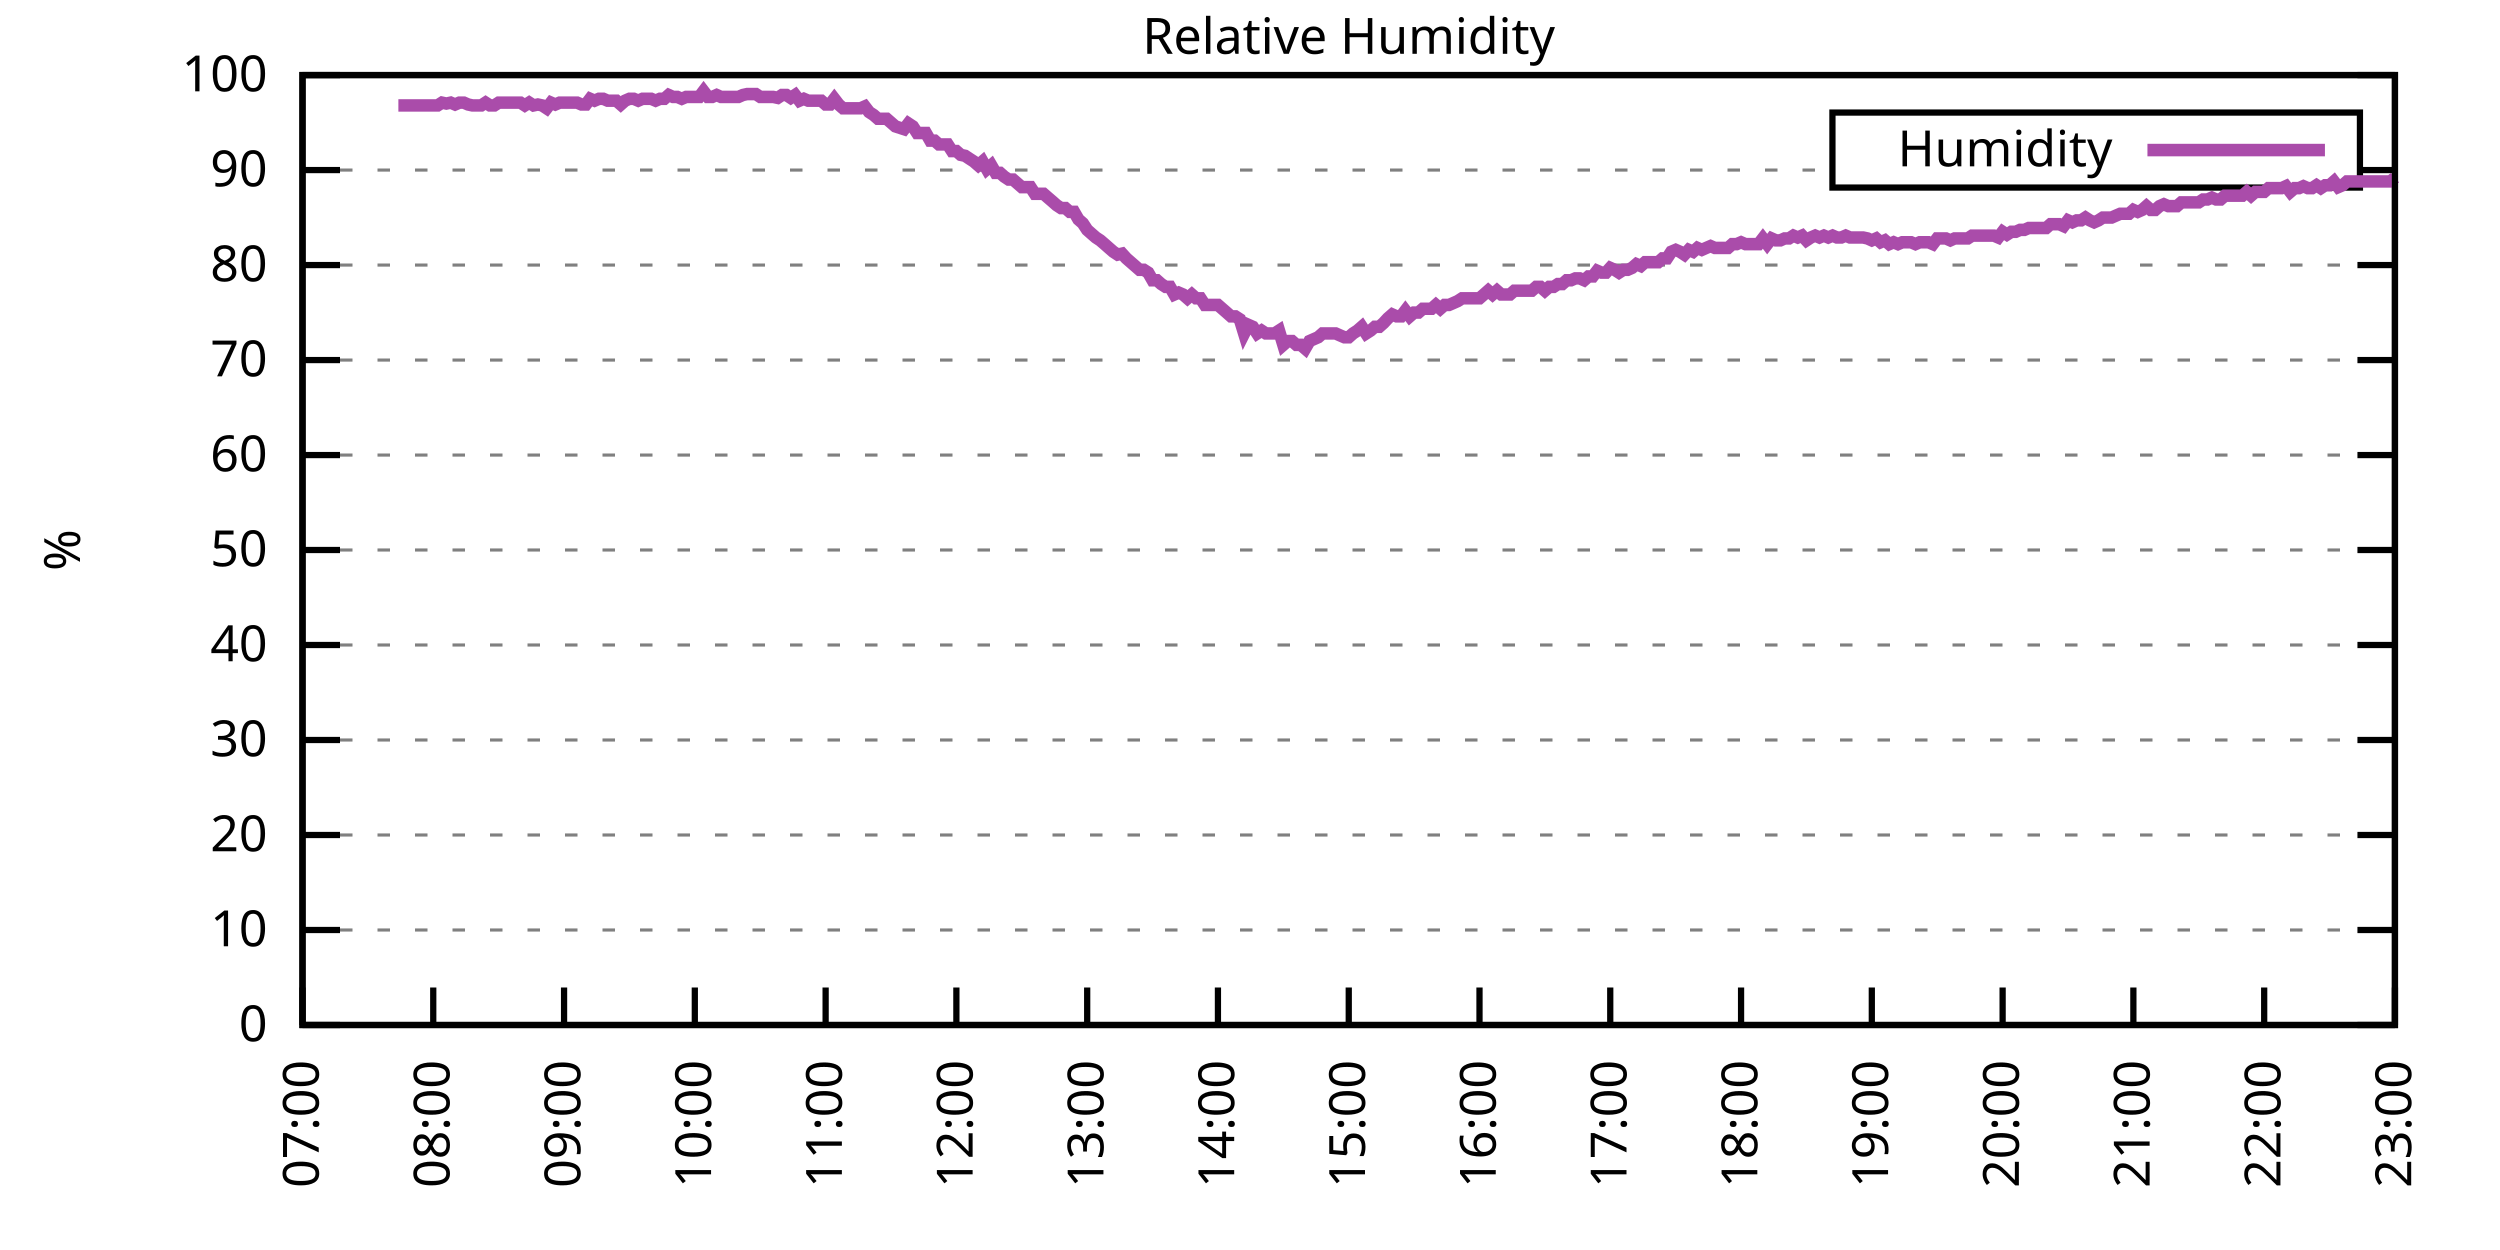
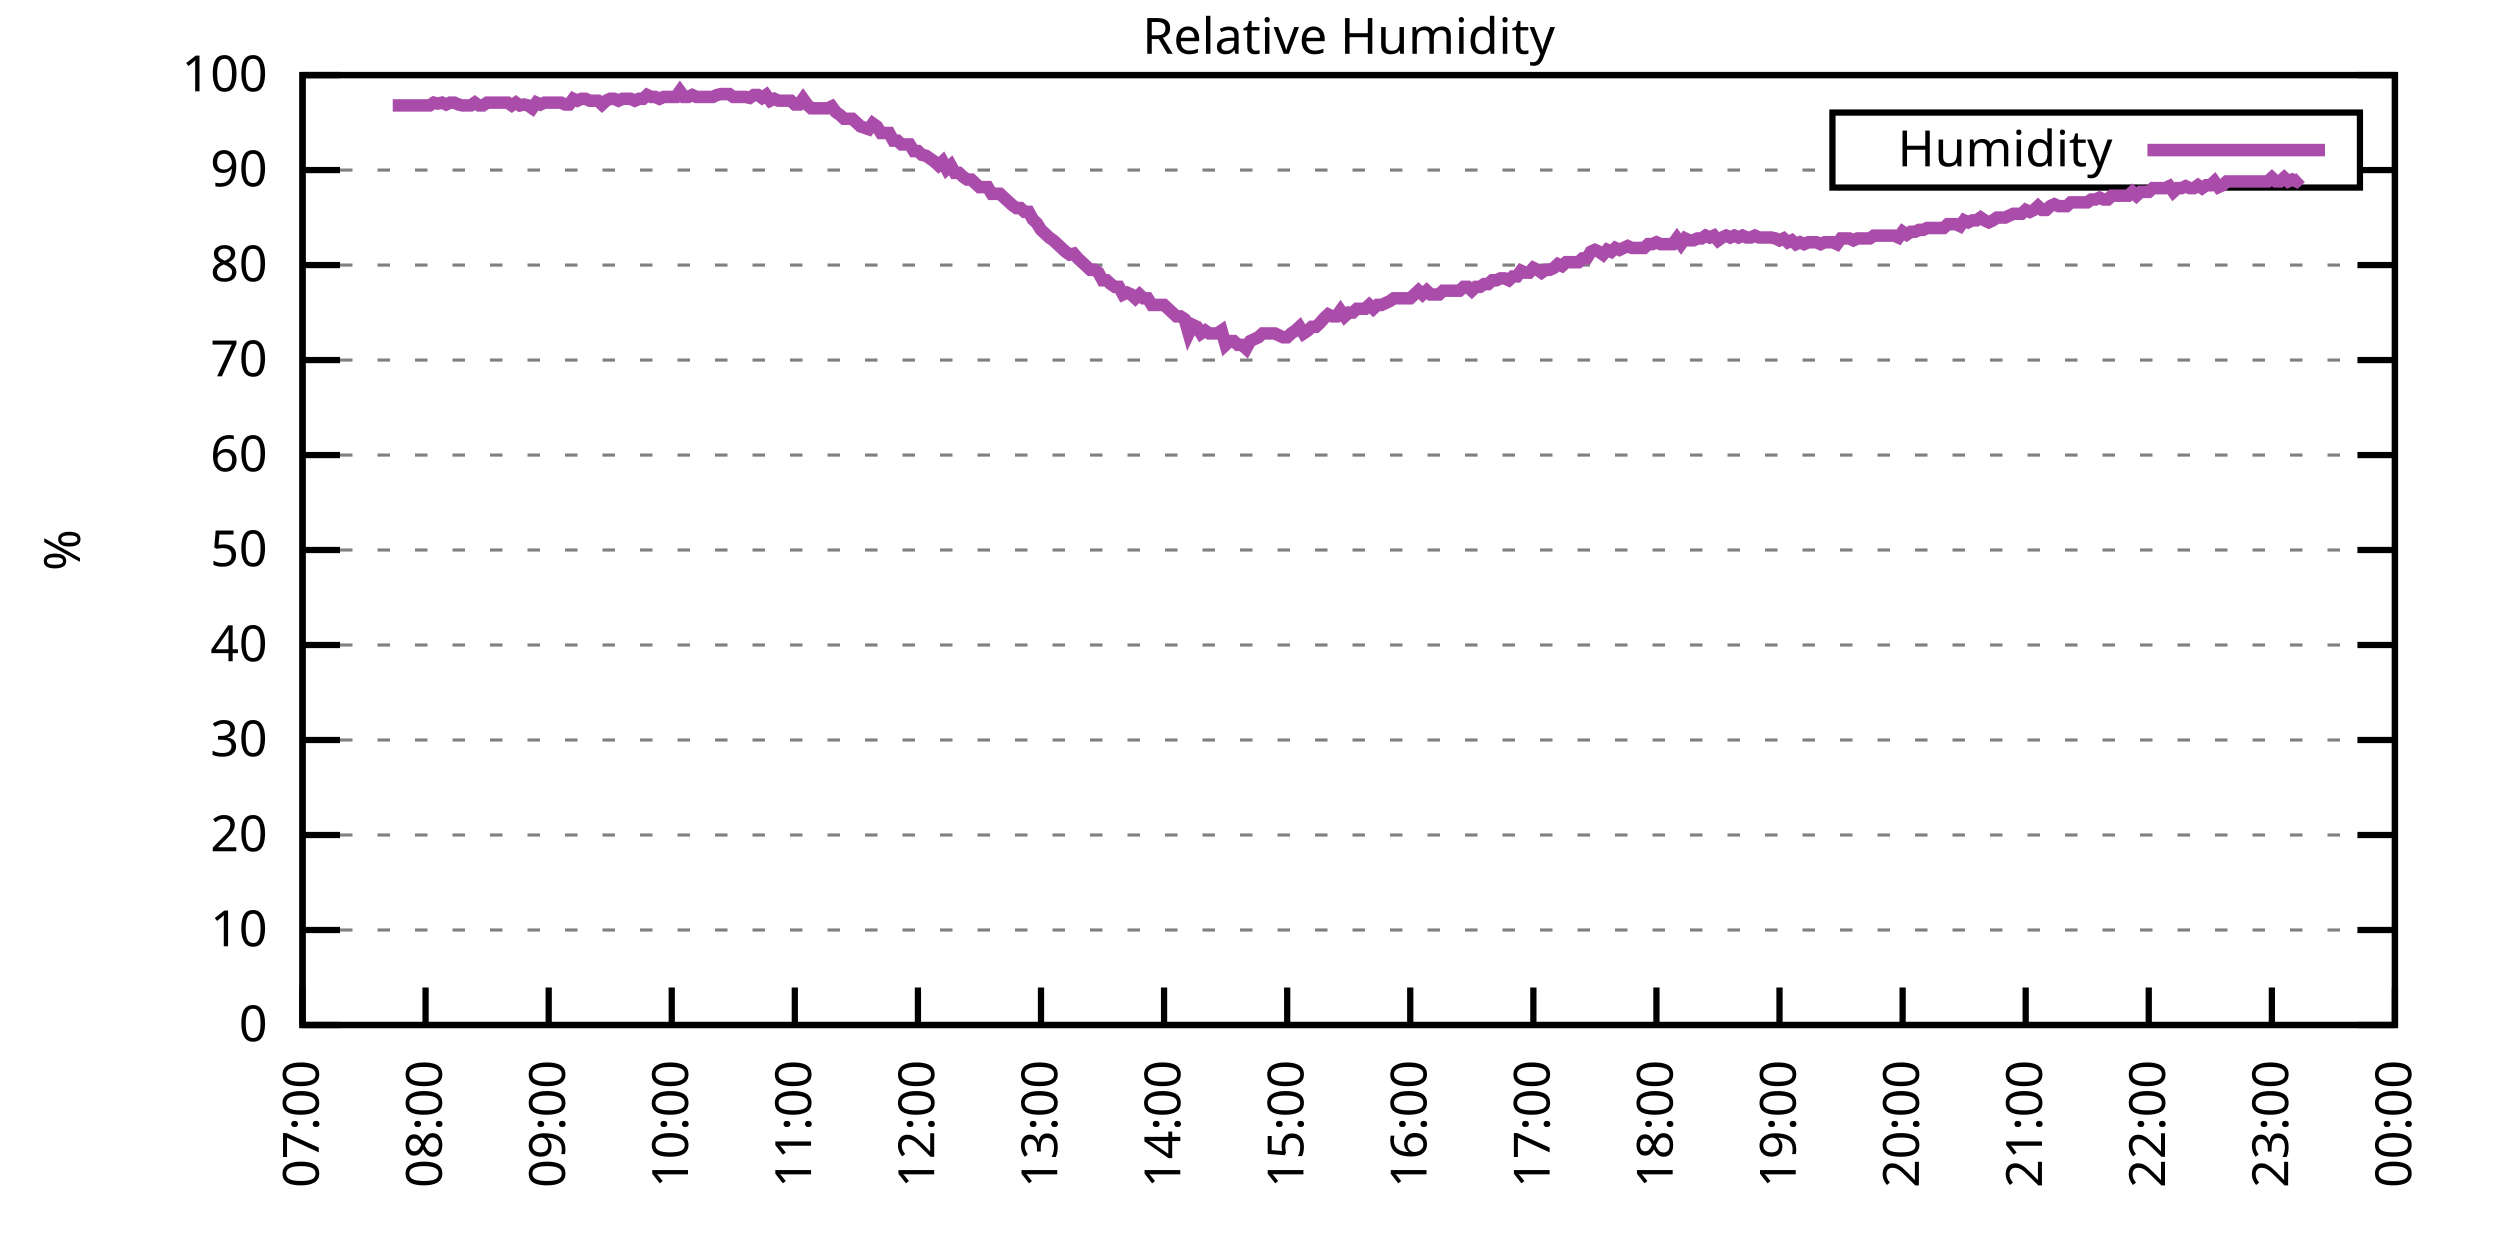
<svg xmlns="http://www.w3.org/2000/svg" xmlns:xlink="http://www.w3.org/1999/xlink" width="400" height="200" viewBox="0 0 400 200">
  <g id="gnuplot_canvas">
    <rect x="0" y="0" width="400" height="200" fill="none" />
    <defs>
      <circle id="gpDot" r="0.5" stroke-width="0.5" stroke="currentColor" />
      <path id="gpPt0" stroke-width="0.333" stroke="currentColor" d="M-1,0 h2 M0,-1 v2" />
      <path id="gpPt1" stroke-width="0.333" stroke="currentColor" d="M-1,-1 L1,1 M1,-1 L-1,1" />
      <path id="gpPt2" stroke-width="0.333" stroke="currentColor" d="M-1,0 L1,0 M0,-1 L0,1 M-1,-1 L1,1 M-1,1 L1,-1" />
      <rect id="gpPt3" stroke-width="0.333" stroke="currentColor" x="-1" y="-1" width="2" height="2" />
      <rect id="gpPt4" stroke-width="0.333" stroke="currentColor" fill="currentColor" x="-1" y="-1" width="2" height="2" />
      <circle id="gpPt5" stroke-width="0.333" stroke="currentColor" cx="0" cy="0" r="1" />
      <use xlink:href="#gpPt5" id="gpPt6" fill="currentColor" stroke="none" />
      <path id="gpPt7" stroke-width="0.333" stroke="currentColor" d="M0,-1.33 L-1.33,0.67 L1.33,0.67 z" />
      <use xlink:href="#gpPt7" id="gpPt8" fill="currentColor" stroke="none" />
      <use xlink:href="#gpPt7" id="gpPt9" stroke="currentColor" transform="rotate(180)" />
      <use xlink:href="#gpPt9" id="gpPt10" fill="currentColor" stroke="none" />
      <use xlink:href="#gpPt3" id="gpPt11" stroke="currentColor" transform="rotate(45)" />
      <use xlink:href="#gpPt11" id="gpPt12" fill="currentColor" stroke="none" />
      <path id="gpPt13" stroke-width="0.333" stroke="currentColor" d="M0,1.330 L1.265,0.411 L0.782,-1.067 L-0.782,-1.076 L-1.265,0.411 z" />
      <use xlink:href="#gpPt13" id="gpPt14" fill="currentColor" stroke="none" />
      <filter id="textbox" filterUnits="objectBoundingBox" x="0" y="0" height="1" width="1">
        <feFlood flood-color="white" flood-opacity="1" result="bgnd" />
        <feComposite in="SourceGraphic" in2="bgnd" operator="atop" />
      </filter>
      <filter id="greybox" filterUnits="objectBoundingBox" x="0" y="0" height="1" width="1">
        <feFlood flood-color="lightgrey" flood-opacity="1" result="grey" />
        <feComposite in="SourceGraphic" in2="grey" operator="atop" />
      </filter>
    </defs>
    <g fill="none" color="white" stroke="currentColor" stroke-width="1.00" stroke-linecap="butt" stroke-linejoin="miter">
</g>
    <g fill="none" color="black" stroke="currentColor" stroke-width="1.00" stroke-linecap="butt" stroke-linejoin="miter">
      <g stroke="none" shape-rendering="crispEdges">
        <polygon fill="rgb(255, 255, 255)" points="48.40,164.00 383.18,164.00 383.18,12.02 48.40,12.02 " />
      </g>
    </g>
    <g fill="none" color="black" stroke="currentColor" stroke-width="1.00" stroke-linecap="butt" stroke-linejoin="miter">
</g>
    <g fill="none" color="black" stroke="black" stroke-width="0.50" stroke-linecap="butt" stroke-linejoin="miter">
</g>
    <g fill="none" color="gray" stroke="currentColor" stroke-width="0.50" stroke-linecap="butt" stroke-linejoin="miter">
      <path stroke="gray" stroke-dasharray="2,4" class="gridline" d="M48.40,164.00 L383.19,164.00  " />
    </g>
    <g fill="none" color="gray" stroke="gray" stroke-width="1.00" stroke-linecap="butt" stroke-linejoin="miter">
</g>
    <g fill="none" color="black" stroke="currentColor" stroke-width="1.00" stroke-linecap="butt" stroke-linejoin="miter">
      <path stroke="black" d="M48.40,164.00 L54.40,164.00 M383.19,164.00 L377.19,164.00  " />
      <g transform="translate(42.80,166.60)" stroke="none" fill="black" font-family="Sans" font-size="8.00" text-anchor="end">
        <text>
          <tspan font-family="Sans"> 0</tspan>
        </text>
      </g>
    </g>
    <g fill="none" color="black" stroke="currentColor" stroke-width="1.00" stroke-linecap="butt" stroke-linejoin="miter">
</g>
    <g fill="none" color="black" stroke="black" stroke-width="0.50" stroke-linecap="butt" stroke-linejoin="miter">
</g>
    <g fill="none" color="gray" stroke="currentColor" stroke-width="0.50" stroke-linecap="butt" stroke-linejoin="miter">
      <path stroke="gray" stroke-dasharray="2,4" class="gridline" d="M48.40,148.80 L383.19,148.80  " />
    </g>
    <g fill="none" color="gray" stroke="gray" stroke-width="1.00" stroke-linecap="butt" stroke-linejoin="miter">
</g>
    <g fill="none" color="black" stroke="currentColor" stroke-width="1.00" stroke-linecap="butt" stroke-linejoin="miter">
      <path stroke="black" d="M48.40,148.80 L54.40,148.80 M383.19,148.80 L377.19,148.80  " />
      <g transform="translate(42.80,151.40)" stroke="none" fill="black" font-family="Sans" font-size="8.00" text-anchor="end">
        <text>
          <tspan font-family="Sans"> 10</tspan>
        </text>
      </g>
    </g>
    <g fill="none" color="black" stroke="currentColor" stroke-width="1.00" stroke-linecap="butt" stroke-linejoin="miter">
</g>
    <g fill="none" color="black" stroke="black" stroke-width="0.50" stroke-linecap="butt" stroke-linejoin="miter">
</g>
    <g fill="none" color="gray" stroke="currentColor" stroke-width="0.50" stroke-linecap="butt" stroke-linejoin="miter">
      <path stroke="gray" stroke-dasharray="2,4" class="gridline" d="M48.40,133.60 L383.19,133.60  " />
    </g>
    <g fill="none" color="gray" stroke="gray" stroke-width="1.00" stroke-linecap="butt" stroke-linejoin="miter">
</g>
    <g fill="none" color="black" stroke="currentColor" stroke-width="1.00" stroke-linecap="butt" stroke-linejoin="miter">
      <path stroke="black" d="M48.40,133.60 L54.40,133.60 M383.19,133.60 L377.19,133.60  " />
      <g transform="translate(42.80,136.20)" stroke="none" fill="black" font-family="Sans" font-size="8.00" text-anchor="end">
        <text>
          <tspan font-family="Sans"> 20</tspan>
        </text>
      </g>
    </g>
    <g fill="none" color="black" stroke="currentColor" stroke-width="1.00" stroke-linecap="butt" stroke-linejoin="miter">
</g>
    <g fill="none" color="black" stroke="black" stroke-width="0.50" stroke-linecap="butt" stroke-linejoin="miter">
</g>
    <g fill="none" color="gray" stroke="currentColor" stroke-width="0.50" stroke-linecap="butt" stroke-linejoin="miter">
      <path stroke="gray" stroke-dasharray="2,4" class="gridline" d="M48.40,118.40 L383.19,118.40  " />
    </g>
    <g fill="none" color="gray" stroke="gray" stroke-width="1.00" stroke-linecap="butt" stroke-linejoin="miter">
</g>
    <g fill="none" color="black" stroke="currentColor" stroke-width="1.00" stroke-linecap="butt" stroke-linejoin="miter">
      <path stroke="black" d="M48.40,118.40 L54.40,118.40 M383.19,118.40 L377.19,118.40  " />
      <g transform="translate(42.80,121.00)" stroke="none" fill="black" font-family="Sans" font-size="8.00" text-anchor="end">
        <text>
          <tspan font-family="Sans"> 30</tspan>
        </text>
      </g>
    </g>
    <g fill="none" color="black" stroke="currentColor" stroke-width="1.00" stroke-linecap="butt" stroke-linejoin="miter">
</g>
    <g fill="none" color="black" stroke="black" stroke-width="0.50" stroke-linecap="butt" stroke-linejoin="miter">
</g>
    <g fill="none" color="gray" stroke="currentColor" stroke-width="0.50" stroke-linecap="butt" stroke-linejoin="miter">
      <path stroke="gray" stroke-dasharray="2,4" class="gridline" d="M48.40,103.20 L383.19,103.20  " />
    </g>
    <g fill="none" color="gray" stroke="gray" stroke-width="1.00" stroke-linecap="butt" stroke-linejoin="miter">
</g>
    <g fill="none" color="black" stroke="currentColor" stroke-width="1.00" stroke-linecap="butt" stroke-linejoin="miter">
      <path stroke="black" d="M48.40,103.20 L54.40,103.20 M383.19,103.20 L377.19,103.20  " />
      <g transform="translate(42.80,105.80)" stroke="none" fill="black" font-family="Sans" font-size="8.00" text-anchor="end">
        <text>
          <tspan font-family="Sans"> 40</tspan>
        </text>
      </g>
    </g>
    <g fill="none" color="black" stroke="currentColor" stroke-width="1.00" stroke-linecap="butt" stroke-linejoin="miter">
</g>
    <g fill="none" color="black" stroke="black" stroke-width="0.50" stroke-linecap="butt" stroke-linejoin="miter">
</g>
    <g fill="none" color="gray" stroke="currentColor" stroke-width="0.50" stroke-linecap="butt" stroke-linejoin="miter">
      <path stroke="gray" stroke-dasharray="2,4" class="gridline" d="M48.40,88.00 L383.19,88.00  " />
    </g>
    <g fill="none" color="gray" stroke="gray" stroke-width="1.00" stroke-linecap="butt" stroke-linejoin="miter">
</g>
    <g fill="none" color="black" stroke="currentColor" stroke-width="1.00" stroke-linecap="butt" stroke-linejoin="miter">
      <path stroke="black" d="M48.40,88.00 L54.40,88.00 M383.19,88.00 L377.19,88.00  " />
      <g transform="translate(42.80,90.60)" stroke="none" fill="black" font-family="Sans" font-size="8.00" text-anchor="end">
        <text>
          <tspan font-family="Sans"> 50</tspan>
        </text>
      </g>
    </g>
    <g fill="none" color="black" stroke="currentColor" stroke-width="1.00" stroke-linecap="butt" stroke-linejoin="miter">
</g>
    <g fill="none" color="black" stroke="black" stroke-width="0.50" stroke-linecap="butt" stroke-linejoin="miter">
</g>
    <g fill="none" color="gray" stroke="currentColor" stroke-width="0.50" stroke-linecap="butt" stroke-linejoin="miter">
      <path stroke="gray" stroke-dasharray="2,4" class="gridline" d="M48.40,72.81 L383.19,72.81  " />
    </g>
    <g fill="none" color="gray" stroke="gray" stroke-width="1.00" stroke-linecap="butt" stroke-linejoin="miter">
</g>
    <g fill="none" color="black" stroke="currentColor" stroke-width="1.00" stroke-linecap="butt" stroke-linejoin="miter">
      <path stroke="black" d="M48.40,72.81 L54.40,72.81 M383.19,72.81 L377.19,72.81  " />
      <g transform="translate(42.80,75.41)" stroke="none" fill="black" font-family="Sans" font-size="8.00" text-anchor="end">
        <text>
          <tspan font-family="Sans"> 60</tspan>
        </text>
      </g>
    </g>
    <g fill="none" color="black" stroke="currentColor" stroke-width="1.00" stroke-linecap="butt" stroke-linejoin="miter">
</g>
    <g fill="none" color="black" stroke="black" stroke-width="0.50" stroke-linecap="butt" stroke-linejoin="miter">
</g>
    <g fill="none" color="gray" stroke="currentColor" stroke-width="0.50" stroke-linecap="butt" stroke-linejoin="miter">
      <path stroke="gray" stroke-dasharray="2,4" class="gridline" d="M48.40,57.61 L383.19,57.61  " />
    </g>
    <g fill="none" color="gray" stroke="gray" stroke-width="1.00" stroke-linecap="butt" stroke-linejoin="miter">
</g>
    <g fill="none" color="black" stroke="currentColor" stroke-width="1.00" stroke-linecap="butt" stroke-linejoin="miter">
      <path stroke="black" d="M48.40,57.61 L54.40,57.61 M383.19,57.61 L377.19,57.61  " />
      <g transform="translate(42.80,60.21)" stroke="none" fill="black" font-family="Sans" font-size="8.00" text-anchor="end">
        <text>
          <tspan font-family="Sans"> 70</tspan>
        </text>
      </g>
    </g>
    <g fill="none" color="black" stroke="currentColor" stroke-width="1.00" stroke-linecap="butt" stroke-linejoin="miter">
</g>
    <g fill="none" color="black" stroke="black" stroke-width="0.50" stroke-linecap="butt" stroke-linejoin="miter">
</g>
    <g fill="none" color="gray" stroke="currentColor" stroke-width="0.50" stroke-linecap="butt" stroke-linejoin="miter">
      <path stroke="gray" stroke-dasharray="2,4" class="gridline" d="M48.40,42.41 L383.19,42.41  " />
    </g>
    <g fill="none" color="gray" stroke="gray" stroke-width="1.00" stroke-linecap="butt" stroke-linejoin="miter">
</g>
    <g fill="none" color="black" stroke="currentColor" stroke-width="1.00" stroke-linecap="butt" stroke-linejoin="miter">
      <path stroke="black" d="M48.40,42.41 L54.40,42.41 M383.19,42.41 L377.19,42.41  " />
      <g transform="translate(42.80,45.01)" stroke="none" fill="black" font-family="Sans" font-size="8.00" text-anchor="end">
        <text>
          <tspan font-family="Sans"> 80</tspan>
        </text>
      </g>
    </g>
    <g fill="none" color="black" stroke="currentColor" stroke-width="1.00" stroke-linecap="butt" stroke-linejoin="miter">
</g>
    <g fill="none" color="black" stroke="black" stroke-width="0.50" stroke-linecap="butt" stroke-linejoin="miter">
</g>
    <g fill="none" color="gray" stroke="currentColor" stroke-width="0.50" stroke-linecap="butt" stroke-linejoin="miter">
      <path stroke="gray" stroke-dasharray="2,4" class="gridline" d="M48.40,27.21 L293.19,27.21 M377.59,27.21 L383.19,27.21  " />
    </g>
    <g fill="none" color="gray" stroke="gray" stroke-width="1.00" stroke-linecap="butt" stroke-linejoin="miter">
</g>
    <g fill="none" color="black" stroke="currentColor" stroke-width="1.00" stroke-linecap="butt" stroke-linejoin="miter">
      <path stroke="black" d="M48.40,27.21 L54.40,27.21 M383.19,27.21 L377.19,27.21  " />
      <g transform="translate(42.80,29.81)" stroke="none" fill="black" font-family="Sans" font-size="8.00" text-anchor="end">
        <text>
          <tspan font-family="Sans"> 90</tspan>
        </text>
      </g>
    </g>
    <g fill="none" color="black" stroke="currentColor" stroke-width="1.00" stroke-linecap="butt" stroke-linejoin="miter">
</g>
    <g fill="none" color="black" stroke="black" stroke-width="0.50" stroke-linecap="butt" stroke-linejoin="miter">
</g>
    <g fill="none" color="gray" stroke="currentColor" stroke-width="0.50" stroke-linecap="butt" stroke-linejoin="miter">
      <path stroke="gray" stroke-dasharray="2,4" class="gridline" d="M48.40,12.01 L383.19,12.01  " />
    </g>
    <g fill="none" color="gray" stroke="gray" stroke-width="1.00" stroke-linecap="butt" stroke-linejoin="miter">
</g>
    <g fill="none" color="black" stroke="currentColor" stroke-width="1.00" stroke-linecap="butt" stroke-linejoin="miter">
      <path stroke="black" d="M48.40,12.01 L54.40,12.01 M383.19,12.01 L377.19,12.01  " />
      <g transform="translate(42.80,14.61)" stroke="none" fill="black" font-family="Sans" font-size="8.00" text-anchor="end">
        <text>
          <tspan font-family="Sans"> 100</tspan>
        </text>
      </g>
    </g>
    <g fill="none" color="black" stroke="currentColor" stroke-width="1.00" stroke-linecap="butt" stroke-linejoin="miter">
      <path stroke="black" d="M48.40,164.00 L48.40,158.00  " />
      <g transform="translate(51.00,169.60) rotate(270.00)" stroke="none" fill="black" font-family="Sans" font-size="8.00" text-anchor="end">
        <text>
          <tspan font-family="Sans">07:00</tspan>
        </text>
      </g>
    </g>
    <g fill="none" color="black" stroke="currentColor" stroke-width="1.00" stroke-linecap="butt" stroke-linejoin="miter">
-       <path stroke="black" d="M69.32,164.00 L69.32,158.00  " />
-       <g transform="translate(71.92,169.60) rotate(270.00)" stroke="none" fill="black" font-family="Sans" font-size="8.00" text-anchor="end">
+       <path stroke="black" d="M68.09,164.00 L68.09,158.00  " />
+       <g transform="translate(70.69,169.60) rotate(270.00)" stroke="none" fill="black" font-family="Sans" font-size="8.00" text-anchor="end">
        <text>
          <tspan font-family="Sans">08:00</tspan>
        </text>
      </g>
    </g>
    <g fill="none" color="black" stroke="currentColor" stroke-width="1.00" stroke-linecap="butt" stroke-linejoin="miter">
-       <path stroke="black" d="M90.25,164.00 L90.25,158.00  " />
-       <g transform="translate(92.85,169.60) rotate(270.00)" stroke="none" fill="black" font-family="Sans" font-size="8.00" text-anchor="end">
+       <path stroke="black" d="M87.79,164.00 L87.79,158.00  " />
+       <g transform="translate(90.39,169.60) rotate(270.00)" stroke="none" fill="black" font-family="Sans" font-size="8.00" text-anchor="end">
        <text>
          <tspan font-family="Sans">09:00</tspan>
        </text>
      </g>
    </g>
    <g fill="none" color="black" stroke="currentColor" stroke-width="1.00" stroke-linecap="butt" stroke-linejoin="miter">
-       <path stroke="black" d="M111.17,164.00 L111.17,158.00  " />
-       <g transform="translate(113.77,169.60) rotate(270.00)" stroke="none" fill="black" font-family="Sans" font-size="8.00" text-anchor="end">
+       <path stroke="black" d="M107.48,164.00 L107.48,158.00  " />
+       <g transform="translate(110.08,169.60) rotate(270.00)" stroke="none" fill="black" font-family="Sans" font-size="8.00" text-anchor="end">
        <text>
          <tspan font-family="Sans">10:00</tspan>
        </text>
      </g>
    </g>
    <g fill="none" color="black" stroke="currentColor" stroke-width="1.00" stroke-linecap="butt" stroke-linejoin="miter">
-       <path stroke="black" d="M132.10,164.00 L132.10,158.00  " />
-       <g transform="translate(134.70,169.60) rotate(270.00)" stroke="none" fill="black" font-family="Sans" font-size="8.00" text-anchor="end">
+       <path stroke="black" d="M127.17,164.00 L127.17,158.00  " />
+       <g transform="translate(129.77,169.60) rotate(270.00)" stroke="none" fill="black" font-family="Sans" font-size="8.00" text-anchor="end">
        <text>
          <tspan font-family="Sans">11:00</tspan>
        </text>
      </g>
    </g>
    <g fill="none" color="black" stroke="currentColor" stroke-width="1.00" stroke-linecap="butt" stroke-linejoin="miter">
-       <path stroke="black" d="M153.02,164.00 L153.02,158.00  " />
-       <g transform="translate(155.62,169.60) rotate(270.00)" stroke="none" fill="black" font-family="Sans" font-size="8.00" text-anchor="end">
+       <path stroke="black" d="M146.87,164.00 L146.87,158.00  " />
+       <g transform="translate(149.47,169.60) rotate(270.00)" stroke="none" fill="black" font-family="Sans" font-size="8.00" text-anchor="end">
        <text>
          <tspan font-family="Sans">12:00</tspan>
        </text>
      </g>
    </g>
    <g fill="none" color="black" stroke="currentColor" stroke-width="1.00" stroke-linecap="butt" stroke-linejoin="miter">
-       <path stroke="black" d="M173.95,164.00 L173.95,158.00  " />
-       <g transform="translate(176.55,169.60) rotate(270.00)" stroke="none" fill="black" font-family="Sans" font-size="8.00" text-anchor="end">
+       <path stroke="black" d="M166.56,164.00 L166.56,158.00  " />
+       <g transform="translate(169.16,169.60) rotate(270.00)" stroke="none" fill="black" font-family="Sans" font-size="8.00" text-anchor="end">
        <text>
          <tspan font-family="Sans">13:00</tspan>
        </text>
      </g>
    </g>
    <g fill="none" color="black" stroke="currentColor" stroke-width="1.00" stroke-linecap="butt" stroke-linejoin="miter">
-       <path stroke="black" d="M194.87,164.00 L194.87,158.00  " />
-       <g transform="translate(197.47,169.60) rotate(270.00)" stroke="none" fill="black" font-family="Sans" font-size="8.00" text-anchor="end">
+       <path stroke="black" d="M186.25,164.00 L186.25,158.00  " />
+       <g transform="translate(188.85,169.60) rotate(270.00)" stroke="none" fill="black" font-family="Sans" font-size="8.00" text-anchor="end">
        <text>
          <tspan font-family="Sans">14:00</tspan>
        </text>
      </g>
    </g>
    <g fill="none" color="black" stroke="currentColor" stroke-width="1.00" stroke-linecap="butt" stroke-linejoin="miter">
-       <path stroke="black" d="M215.80,164.00 L215.80,158.00  " />
-       <g transform="translate(218.40,169.60) rotate(270.00)" stroke="none" fill="black" font-family="Sans" font-size="8.00" text-anchor="end">
+       <path stroke="black" d="M205.95,164.00 L205.95,158.00  " />
+       <g transform="translate(208.55,169.60) rotate(270.00)" stroke="none" fill="black" font-family="Sans" font-size="8.00" text-anchor="end">
        <text>
          <tspan font-family="Sans">15:00</tspan>
        </text>
      </g>
    </g>
    <g fill="none" color="black" stroke="currentColor" stroke-width="1.00" stroke-linecap="butt" stroke-linejoin="miter">
-       <path stroke="black" d="M236.72,164.00 L236.72,158.00  " />
-       <g transform="translate(239.32,169.60) rotate(270.00)" stroke="none" fill="black" font-family="Sans" font-size="8.00" text-anchor="end">
+       <path stroke="black" d="M225.64,164.00 L225.64,158.00  " />
+       <g transform="translate(228.24,169.60) rotate(270.00)" stroke="none" fill="black" font-family="Sans" font-size="8.00" text-anchor="end">
        <text>
          <tspan font-family="Sans">16:00</tspan>
        </text>
      </g>
    </g>
    <g fill="none" color="black" stroke="currentColor" stroke-width="1.00" stroke-linecap="butt" stroke-linejoin="miter">
-       <path stroke="black" d="M257.64,164.00 L257.64,158.00  " />
-       <g transform="translate(260.24,169.60) rotate(270.00)" stroke="none" fill="black" font-family="Sans" font-size="8.00" text-anchor="end">
+       <path stroke="black" d="M245.34,164.00 L245.34,158.00  " />
+       <g transform="translate(247.94,169.60) rotate(270.00)" stroke="none" fill="black" font-family="Sans" font-size="8.00" text-anchor="end">
        <text>
          <tspan font-family="Sans">17:00</tspan>
        </text>
      </g>
    </g>
    <g fill="none" color="black" stroke="currentColor" stroke-width="1.00" stroke-linecap="butt" stroke-linejoin="miter">
-       <path stroke="black" d="M278.57,164.00 L278.57,158.00  " />
-       <g transform="translate(281.17,169.60) rotate(270.00)" stroke="none" fill="black" font-family="Sans" font-size="8.00" text-anchor="end">
+       <path stroke="black" d="M265.03,164.00 L265.03,158.00  " />
+       <g transform="translate(267.63,169.60) rotate(270.00)" stroke="none" fill="black" font-family="Sans" font-size="8.00" text-anchor="end">
        <text>
          <tspan font-family="Sans">18:00</tspan>
        </text>
      </g>
    </g>
    <g fill="none" color="black" stroke="currentColor" stroke-width="1.00" stroke-linecap="butt" stroke-linejoin="miter">
-       <path stroke="black" d="M299.49,164.00 L299.49,158.00  " />
-       <g transform="translate(302.09,169.60) rotate(270.00)" stroke="none" fill="black" font-family="Sans" font-size="8.00" text-anchor="end">
+       <path stroke="black" d="M284.72,164.00 L284.72,158.00  " />
+       <g transform="translate(287.32,169.60) rotate(270.00)" stroke="none" fill="black" font-family="Sans" font-size="8.00" text-anchor="end">
        <text>
          <tspan font-family="Sans">19:00</tspan>
        </text>
      </g>
    </g>
    <g fill="none" color="black" stroke="currentColor" stroke-width="1.00" stroke-linecap="butt" stroke-linejoin="miter">
-       <path stroke="black" d="M320.42,164.00 L320.42,158.00  " />
-       <g transform="translate(323.02,169.60) rotate(270.00)" stroke="none" fill="black" font-family="Sans" font-size="8.00" text-anchor="end">
+       <path stroke="black" d="M304.42,164.00 L304.42,158.00  " />
+       <g transform="translate(307.02,169.60) rotate(270.00)" stroke="none" fill="black" font-family="Sans" font-size="8.00" text-anchor="end">
        <text>
          <tspan font-family="Sans">20:00</tspan>
        </text>
      </g>
    </g>
    <g fill="none" color="black" stroke="currentColor" stroke-width="1.00" stroke-linecap="butt" stroke-linejoin="miter">
-       <path stroke="black" d="M341.34,164.00 L341.34,158.00  " />
-       <g transform="translate(343.94,169.60) rotate(270.00)" stroke="none" fill="black" font-family="Sans" font-size="8.00" text-anchor="end">
+       <path stroke="black" d="M324.11,164.00 L324.11,158.00  " />
+       <g transform="translate(326.71,169.60) rotate(270.00)" stroke="none" fill="black" font-family="Sans" font-size="8.00" text-anchor="end">
        <text>
          <tspan font-family="Sans">21:00</tspan>
        </text>
      </g>
    </g>
    <g fill="none" color="black" stroke="currentColor" stroke-width="1.00" stroke-linecap="butt" stroke-linejoin="miter">
-       <path stroke="black" d="M362.27,164.00 L362.27,158.00  " />
-       <g transform="translate(364.87,169.60) rotate(270.00)" stroke="none" fill="black" font-family="Sans" font-size="8.00" text-anchor="end">
+       <path stroke="black" d="M343.80,164.00 L343.80,158.00  " />
+       <g transform="translate(346.40,169.60) rotate(270.00)" stroke="none" fill="black" font-family="Sans" font-size="8.00" text-anchor="end">
        <text>
          <tspan font-family="Sans">22:00</tspan>
+         </text>
+       </g>
+     </g>
+     <g fill="none" color="black" stroke="currentColor" stroke-width="1.00" stroke-linecap="butt" stroke-linejoin="miter">
+       <path stroke="black" d="M363.50,164.00 L363.50,158.00  " />
+       <g transform="translate(366.10,169.60) rotate(270.00)" stroke="none" fill="black" font-family="Sans" font-size="8.00" text-anchor="end">
+         <text>
+           <tspan font-family="Sans">23:00</tspan>
        </text>
      </g>
    </g>
    <g fill="none" color="black" stroke="currentColor" stroke-width="1.00" stroke-linecap="butt" stroke-linejoin="miter">
      <path stroke="black" d="M383.19,164.00 L383.19,158.00  " />
      <g transform="translate(385.79,169.60) rotate(270.00)" stroke="none" fill="black" font-family="Sans" font-size="8.00" text-anchor="end">
        <text>
-           <tspan font-family="Sans">23:00</tspan>
+           <tspan font-family="Sans">00:00</tspan>
        </text>
      </g>
    </g>
    <g fill="none" color="black" stroke="currentColor" stroke-width="1.00" stroke-linecap="butt" stroke-linejoin="miter">
</g>
    <g fill="none" color="black" stroke="currentColor" stroke-width="1.00" stroke-linecap="butt" stroke-linejoin="miter">
      <path stroke="black" d="M48.40,12.01 L48.40,164.00 L383.19,164.00 L383.19,12.01 L48.40,12.01 Z  " />
    </g>
    <g fill="none" color="black" stroke="currentColor" stroke-width="1.00" stroke-linecap="butt" stroke-linejoin="miter">
</g>
    <g fill="none" color="black" stroke="currentColor" stroke-width="1.00" stroke-linecap="butt" stroke-linejoin="miter">
      <path stroke="black" d="M293.19,30.01 L293.19,18.01 L377.59,18.01 L377.59,30.01 L293.19,30.01 Z  " />
    </g>
    <g id="Relative_Humidity_plot_1">
      <g fill="none" color="white" stroke="black" stroke-width="2.00" stroke-linecap="butt" stroke-linejoin="miter">
</g>
      <g fill="none" color="black" stroke="currentColor" stroke-width="2.00" stroke-linecap="butt" stroke-linejoin="miter">
        <g transform="translate(337.99,26.61)" stroke="none" fill="black" font-family="Sans" font-size="8.00" text-anchor="end">
          <text>
            <tspan font-family="Sans">Humidity</tspan>
          </text>
        </g>
      </g>
      <g fill="none" color="black" stroke="currentColor" stroke-width="2.00" stroke-linecap="butt" stroke-linejoin="miter">
-         <path stroke="rgb(170,  76, 170)" d="M343.59,24.01 L371.99,24.01 M63.74,16.87 L65.14,16.87 L65.84,16.87 L66.53,16.87 L67.23,16.87 L67.93,16.87   L68.63,16.87 L69.32,16.87 L70.02,16.87 L70.72,16.42 L71.42,16.57 L72.11,16.42 L72.81,16.72 L73.51,16.42   L74.21,16.42 L74.90,16.72 L75.60,16.87 L76.30,16.87 L77.00,16.87 L77.69,16.42 L78.39,16.87 L79.09,16.87   L79.79,16.42 L80.48,16.42 L81.18,16.42 L81.88,16.42 L82.58,16.42 L83.27,16.42 L83.97,16.87 L84.67,16.42   L85.37,16.87 L86.06,16.72 L86.76,16.87 L87.46,17.33 L88.16,16.42 L88.85,16.72 L89.55,16.42 L90.25,16.42   L90.95,16.42 L91.64,16.42 L92.34,16.42 L93.04,16.72 L93.74,16.72 L94.43,15.81 L95.13,16.11 L95.83,15.81   L96.53,15.81 L97.22,16.11 L97.92,16.11 L98.62,16.11 L99.32,16.72 L100.01,16.11 L100.71,15.81 L101.41,15.81   L102.11,16.11 L102.80,15.81 L103.50,15.81 L104.20,15.81 L104.90,16.11 L105.59,15.81 L106.29,15.81 L106.99,15.20   L107.69,15.51 L108.38,15.51 L109.08,15.81 L109.78,15.51 L110.48,15.51 L111.17,15.51 L111.87,15.51 L112.57,14.59   L113.27,15.51 L113.96,15.51 L114.66,15.20 L115.36,15.51 L116.06,15.51 L116.75,15.51 L117.45,15.51 L118.15,15.51   L118.85,15.20 L119.54,15.05 L120.24,15.05 L120.94,15.05 L121.64,15.51 L122.33,15.51 L123.03,15.51 L123.73,15.51   L124.43,15.66 L125.12,15.20 L125.82,15.20 L126.52,15.66 L127.22,15.20 L127.91,16.11 L128.61,15.81 L129.31,16.11   L130.01,16.11 L130.70,16.11 L131.40,16.11 L132.10,16.72 L132.79,16.72 L133.49,15.81 L134.19,16.72 L134.89,17.33   L135.58,17.33 L136.28,17.33 L136.98,17.33 L137.68,17.33 L138.37,17.03 L139.07,17.94 L139.77,18.39 L140.47,19.00   L141.16,19.00 L141.86,19.00 L143.26,20.22 L144.65,20.67 L145.35,19.76 L146.05,20.22 L146.74,21.28 L147.44,21.28   L148.14,21.28 L148.84,22.50 L149.53,22.50 L150.23,23.11 L150.93,23.11 L151.63,23.11 L152.32,24.17 L153.02,24.17   L153.72,24.78 L154.42,24.93 L155.11,25.39 L155.81,25.84 L156.51,26.45 L157.21,25.84 L157.90,27.06 L158.60,26.45   L159.30,27.66 L160.00,27.66 L160.69,28.27 L161.39,28.73 L162.09,28.73 L162.79,29.34 L163.48,29.94 L164.18,29.94   L164.88,29.94 L165.58,31.01 L166.27,31.01 L166.97,31.01 L167.67,31.62 L168.37,32.22 L169.06,32.83 L169.76,33.29   L170.46,33.29 L171.16,33.90 L171.85,33.90 L172.55,35.11 L173.25,35.72 L173.95,36.78 L174.64,37.39 L175.34,38.00   L176.04,38.46 L176.74,39.06 L177.43,39.67 L178.13,40.28 L178.83,40.74 L179.53,40.58 L180.22,41.34 L180.92,41.95   L181.62,42.56 L182.32,43.17 L183.01,43.17 L183.71,43.62 L184.41,44.84 L185.11,44.84 L185.80,45.45 L186.50,45.90   L187.20,45.90 L187.90,47.12 L188.59,46.82 L189.29,47.12 L189.99,47.73 L190.69,47.12 L191.38,47.73 L192.08,47.73   L192.78,48.79 L193.48,48.79 L194.17,48.79 L194.87,48.79 L195.57,49.40 L196.27,50.01 L196.96,50.62 L197.66,50.62   L198.36,51.07 L199.06,53.35 L199.75,51.98 L200.45,52.29 L201.15,53.35 L201.85,52.90 L202.54,53.35 L203.24,53.35   L203.94,53.35 L204.64,52.90 L205.33,55.18 L206.03,54.57 L206.73,54.57 L207.43,55.18 L208.12,55.18 L208.82,55.78   L209.52,54.57 L210.22,54.26 L210.91,53.96 L211.61,53.35 L212.31,53.35 L213.01,53.35 L213.70,53.35 L214.40,53.66   L215.10,53.96 L215.80,53.96 L216.49,53.35 L217.19,52.90 L217.89,52.29 L218.58,53.35 L219.28,52.90 L219.98,52.29   L220.68,52.29 L221.37,51.68 L222.07,50.92 L222.77,50.31 L223.47,50.62 L224.16,50.62 L224.86,49.70 L225.56,50.62   L226.26,50.01 L226.95,50.01 L227.65,49.40 L228.35,49.40 L229.05,49.40 L229.74,48.79 L230.44,49.40 L231.14,48.79   L231.84,48.79 L232.53,48.49 L233.23,48.18 L233.93,47.73 L234.63,47.73 L235.32,47.73 L236.02,47.73 L236.72,47.73   L237.42,47.12 L238.11,46.51 L238.81,47.12 L239.51,46.51 L240.21,47.12 L240.90,47.12 L241.60,47.12 L242.30,46.51   L243.00,46.51 L243.69,46.51 L244.39,46.51 L245.09,46.51 L245.79,45.90 L246.48,45.90 L247.18,46.51 L247.88,45.90   L248.58,45.90 L249.27,45.45 L249.97,45.45 L250.67,44.84 L251.37,44.84 L252.06,44.54 L252.76,44.54 L253.46,44.84   L254.16,44.23 L254.85,44.23 L255.55,43.32 L256.25,43.62 L256.95,43.62 L257.64,42.86 L258.34,43.17 L259.04,43.62   L259.74,43.17 L260.43,43.17 L261.13,42.86 L261.83,42.26 L262.53,42.56 L263.22,41.95 L263.92,41.95 L264.62,41.95   L265.32,41.95 L266.01,41.34 L266.71,41.34 L267.41,40.28 L268.11,39.98 L268.80,40.28 L269.50,40.74 L270.20,39.98   L270.90,40.28 L271.59,39.67 L272.29,39.98 L272.99,39.67 L273.69,39.37 L274.38,39.67 L275.08,39.67 L275.78,39.67   L276.48,39.67 L277.17,39.06 L277.87,39.06 L278.57,38.76 L279.27,39.06 L279.96,39.06 L280.66,39.06 L281.36,39.06   L282.06,38.15 L282.75,39.06 L283.45,38.15 L284.15,38.46 L284.85,38.46 L285.54,38.15 L286.24,38.15 L286.94,37.70   L287.64,38.00 L288.33,37.70 L289.03,38.46 L289.73,38.00 L290.43,37.70 L291.12,38.00 L291.82,37.70 L292.52,38.00   L293.22,37.70 L293.91,38.00 L294.61,38.00 L295.31,37.70 L296.01,38.00 L296.70,38.00 L297.40,38.00 L298.10,38.00   L298.80,38.15 L299.49,38.46 L300.19,38.15 L300.89,38.76 L301.58,38.46 L302.28,39.06 L302.98,38.76 L303.68,39.06   L304.37,38.76 L305.07,38.76 L305.77,38.76 L306.47,39.06 L307.16,38.76 L307.86,38.76 L308.56,38.76 L309.26,39.06   L309.95,38.15 L310.65,38.15 L311.35,38.15 L312.05,38.46 L312.74,38.15 L313.44,38.15 L314.14,38.15 L314.84,38.15   L315.53,37.70 L316.23,37.70 L316.93,37.70 L317.63,37.70 L318.32,37.70 L319.02,37.70 L319.72,38.00 L320.42,37.09   L321.11,37.54 L321.81,37.09 L322.51,37.09 L323.21,36.78 L323.90,36.78 L324.60,36.48 L325.30,36.48 L326.00,36.48   L326.69,36.48 L327.39,36.48 L328.09,35.87 L328.79,35.87 L329.48,35.87 L330.18,36.18 L330.88,35.26 L331.58,35.57   L332.27,35.26 L332.97,35.26 L333.67,34.81 L334.37,35.26 L335.06,35.57 L335.76,35.26 L336.46,34.81 L337.16,34.81   L337.85,34.81 L338.55,34.50 L339.25,34.20 L339.95,34.20 L340.64,34.20 L341.34,33.59 L342.04,33.90 L342.74,33.59   L343.43,32.98 L344.13,33.59 L344.83,33.59 L345.53,32.98 L346.22,32.68 L346.92,32.98 L347.62,32.98 L348.32,32.98   L349.01,32.38 L349.71,32.38 L350.41,32.38 L351.11,32.38 L351.80,32.38 L352.50,31.92 L353.20,31.92 L353.90,31.62   L354.59,31.92 L355.29,31.92 L355.99,31.31 L356.69,31.31 L357.38,31.31 L358.08,31.31 L358.78,31.31 L359.48,30.70   L360.17,31.31 L360.87,30.70 L361.57,30.70 L362.27,30.70 L362.96,30.10 L363.66,30.10 L364.36,30.10 L365.06,30.10   L365.75,29.79 L366.45,30.70 L367.15,30.10 L367.85,30.10 L368.54,29.79 L369.24,30.10 L369.94,30.10 L370.64,29.64   L371.33,30.10 L372.03,29.64 L372.73,29.64 L373.43,29.03 L374.12,29.94 L374.82,29.64 L375.52,29.03 L376.22,29.03   L376.91,29.03 L377.61,29.03 L378.31,29.03 L379.01,29.03 L379.70,29.03 L380.40,29.03 L381.10,29.03 L381.80,29.03   L382.49,29.03 L383.19,28.42  " />
+         <path stroke="rgb(170,  76, 170)" d="M343.59,24.01 L371.99,24.01 M62.84,16.87 L64.15,16.87 L64.81,16.87 L65.47,16.87 L66.12,16.87 L66.78,16.87   L67.44,16.87 L68.09,16.87 L68.75,16.87 L69.41,16.42 L70.06,16.57 L70.72,16.42 L71.38,16.72 L72.03,16.42   L72.69,16.42 L73.35,16.72 L74.00,16.87 L74.66,16.87 L75.31,16.87 L75.97,16.42 L76.63,16.87 L77.28,16.87   L77.94,16.42 L78.60,16.42 L79.25,16.42 L79.91,16.42 L80.57,16.42 L81.22,16.42 L81.88,16.87 L82.54,16.42   L83.19,16.87 L83.85,16.72 L84.50,16.87 L85.16,17.33 L85.82,16.42 L86.47,16.72 L87.13,16.42 L87.79,16.42   L88.44,16.42 L89.10,16.42 L89.76,16.42 L90.41,16.72 L91.07,16.72 L91.73,15.81 L92.38,16.11 L93.04,15.81   L93.70,15.81 L94.35,16.11 L95.01,16.11 L95.66,16.11 L96.32,16.72 L96.98,16.11 L97.63,15.81 L98.29,15.81   L98.95,16.11 L99.60,15.81 L100.26,15.81 L100.92,15.81 L101.57,16.11 L102.23,15.81 L102.89,15.81 L103.54,15.20   L104.20,15.51 L104.85,15.51 L105.51,15.81 L106.17,15.51 L106.82,15.51 L107.48,15.51 L108.14,15.51 L108.79,14.59   L109.45,15.51 L110.11,15.51 L110.76,15.20 L111.42,15.51 L112.08,15.51 L112.73,15.51 L113.39,15.51 L114.05,15.51   L114.70,15.20 L115.36,15.05 L116.01,15.05 L116.67,15.05 L117.33,15.51 L117.98,15.51 L118.64,15.51 L119.30,15.51   L119.95,15.66 L120.61,15.20 L121.27,15.20 L121.92,15.66 L122.58,15.20 L123.24,16.11 L123.89,15.81 L124.55,16.11   L125.20,16.11 L125.86,16.11 L126.52,16.11 L127.17,16.72 L127.83,16.72 L128.49,15.81 L129.14,16.72 L129.80,17.33   L130.46,17.33 L131.11,17.33 L131.77,17.33 L132.43,17.33 L133.08,17.03 L133.74,17.94 L134.40,18.39 L135.05,19.00   L135.71,19.00 L136.36,19.00 L137.68,20.22 L138.99,20.67 L139.65,19.76 L140.30,20.22 L140.96,21.28 L141.62,21.28   L142.27,21.28 L142.93,22.50 L143.59,22.50 L144.24,23.11 L144.90,23.11 L145.55,23.11 L146.21,24.17 L146.87,24.17   L147.52,24.78 L148.18,24.93 L148.84,25.39 L149.49,25.84 L150.15,26.45 L150.81,25.84 L151.46,27.06 L152.12,26.45   L152.78,27.66 L153.43,27.66 L154.09,28.27 L154.75,28.73 L155.40,28.73 L156.06,29.34 L156.71,29.94 L157.37,29.94   L158.03,29.94 L158.68,31.01 L159.34,31.01 L160.00,31.01 L160.65,31.62 L161.31,32.22 L161.97,32.83 L162.62,33.29   L163.28,33.29 L163.94,33.90 L164.59,33.90 L165.25,35.11 L165.90,35.72 L166.56,36.78 L167.22,37.39 L167.87,38.00   L168.53,38.46 L169.19,39.06 L169.84,39.67 L170.50,40.28 L171.16,40.74 L171.81,40.58 L172.47,41.34 L173.13,41.95   L173.78,42.56 L174.44,43.17 L175.10,43.17 L175.75,43.62 L176.41,44.84 L177.06,44.84 L177.72,45.45 L178.38,45.90   L179.03,45.90 L179.69,47.12 L180.35,46.82 L181.00,47.12 L181.66,47.73 L182.32,47.12 L182.97,47.73 L183.63,47.73   L184.29,48.79 L184.94,48.79 L185.60,48.79 L186.25,48.79 L186.91,49.40 L187.57,50.01 L188.22,50.62 L188.88,50.62   L189.54,51.07 L190.19,53.35 L190.85,51.98 L191.51,52.29 L192.16,53.35 L192.82,52.90 L193.48,53.35 L194.13,53.35   L194.79,53.35 L195.45,52.90 L196.10,55.18 L196.76,54.57 L197.41,54.57 L198.07,55.18 L198.73,55.18 L199.38,55.78   L200.04,54.57 L200.70,54.26 L201.35,53.96 L202.01,53.35 L202.67,53.35 L203.32,53.35 L203.98,53.35 L204.64,53.66   L205.29,53.96 L205.95,53.96 L206.60,53.35 L207.26,52.90 L207.92,52.29 L208.57,53.35 L209.23,52.90 L209.89,52.29   L210.54,52.29 L211.20,51.68 L211.86,50.92 L212.51,50.31 L213.17,50.62 L213.83,50.62 L214.48,49.70 L215.14,50.62   L215.80,50.01 L216.45,50.01 L217.11,49.40 L217.76,49.40 L218.42,49.40 L219.08,48.79 L219.73,49.40 L220.39,48.79   L221.05,48.79 L221.70,48.49 L222.36,48.18 L223.02,47.73 L223.67,47.73 L224.33,47.73 L224.99,47.73 L225.64,47.73   L226.30,47.12 L226.95,46.51 L227.61,47.12 L228.27,46.51 L228.92,47.12 L229.58,47.12 L230.24,47.12 L230.89,46.51   L231.55,46.51 L232.21,46.51 L232.86,46.51 L233.52,46.51 L234.18,45.90 L234.83,45.90 L235.49,46.51 L236.14,45.90   L236.80,45.90 L237.46,45.45 L238.11,45.45 L238.77,44.84 L239.43,44.84 L240.08,44.54 L240.74,44.54 L241.40,44.84   L242.05,44.23 L242.71,44.23 L243.37,43.32 L244.02,43.62 L244.68,43.62 L245.34,42.86 L245.99,43.17 L246.65,43.62   L247.30,43.17 L247.96,43.17 L248.62,42.86 L249.27,42.26 L249.93,42.56 L250.59,41.95 L251.24,41.95 L251.90,41.95   L252.56,41.95 L253.21,41.34 L253.87,41.34 L254.53,40.28 L255.18,39.98 L255.84,40.28 L256.49,40.74 L257.15,39.98   L257.81,40.28 L258.46,39.67 L259.12,39.98 L259.78,39.67 L260.43,39.37 L261.09,39.67 L261.75,39.67 L262.40,39.67   L263.06,39.67 L263.72,39.06 L264.37,39.06 L265.03,38.76 L265.69,39.06 L266.34,39.06 L267.00,39.06 L267.65,39.06   L268.31,38.15 L268.97,39.06 L269.62,38.15 L270.28,38.46 L270.94,38.46 L271.59,38.15 L272.25,38.15 L272.91,37.70   L273.56,38.00 L274.22,37.70 L274.88,38.46 L275.53,38.00 L276.19,37.70 L276.84,38.00 L277.50,37.70 L278.16,38.00   L278.81,37.70 L279.47,38.00 L280.13,38.00 L280.78,37.70 L281.44,38.00 L282.10,38.00 L282.75,38.00 L283.41,38.00   L284.07,38.15 L284.72,38.46 L285.38,38.15 L286.04,38.76 L286.69,38.46 L287.35,39.06 L288.00,38.76 L288.66,39.06   L289.32,38.76 L289.97,38.76 L290.63,38.76 L291.29,39.06 L291.94,38.76 L292.60,38.76 L293.26,38.76 L293.91,39.06   L294.57,38.15 L295.23,38.15 L295.88,38.15 L296.54,38.46 L297.19,38.15 L297.85,38.15 L298.51,38.15 L299.16,38.15   L299.82,37.70 L300.48,37.70 L301.13,37.70 L301.79,37.70 L302.45,37.70 L303.10,37.70 L303.76,38.00 L304.42,37.09   L305.07,37.54 L305.73,37.09 L306.39,37.09 L307.04,36.78 L307.70,36.78 L308.35,36.48 L309.01,36.48 L309.67,36.48   L310.32,36.48 L310.98,36.48 L311.64,35.87 L312.29,35.87 L312.95,35.87 L313.61,36.18 L314.26,35.26 L314.92,35.57   L315.58,35.26 L316.23,35.26 L316.89,34.81 L317.54,35.26 L318.20,35.57 L318.86,35.26 L319.51,34.81 L320.17,34.81   L320.83,34.81 L321.48,34.50 L322.14,34.20 L322.80,34.20 L323.45,34.20 L324.11,33.59 L324.77,33.90 L325.42,33.59   L326.08,32.98 L326.74,33.59 L327.39,33.59 L328.05,32.98 L328.70,32.68 L329.36,32.98 L330.02,32.98 L330.67,32.98   L331.33,32.38 L331.99,32.38 L332.64,32.38 L333.30,32.38 L333.96,32.38 L334.61,31.92 L335.27,31.92 L335.93,31.62   L336.58,31.92 L337.24,31.92 L337.89,31.31 L338.55,31.31 L339.21,31.31 L339.86,31.31 L340.52,31.31 L341.18,30.70   L341.83,31.31 L342.49,30.70 L343.15,30.70 L343.80,30.70 L344.46,30.10 L345.12,30.10 L345.77,30.10 L346.43,30.10   L347.09,29.79 L347.74,30.70 L348.40,30.10 L349.05,30.10 L349.71,29.79 L350.37,30.10 L351.02,30.10 L351.68,29.64   L352.34,30.10 L352.99,29.64 L353.65,29.64 L354.31,29.03 L354.96,29.94 L355.62,29.64 L356.28,29.03 L356.93,29.03   L357.59,29.03 L358.24,29.03 L358.90,29.03 L359.56,29.03 L360.21,29.03 L360.87,29.03 L361.53,29.03 L362.18,29.03   L362.84,29.03 L363.50,28.42 L364.15,29.03 L364.81,29.03 L365.47,28.42 L366.12,29.03 L366.78,28.73 L367.44,29.03   L368.09,28.42  " />
      </g>
    </g>
    <g fill="none" color="black" stroke="currentColor" stroke-width="2.00" stroke-linecap="butt" stroke-linejoin="miter">
</g>
    <g fill="none" color="black" stroke="black" stroke-width="1.00" stroke-linecap="butt" stroke-linejoin="miter">
</g>
    <g fill="none" color="black" stroke="currentColor" stroke-width="1.00" stroke-linecap="butt" stroke-linejoin="miter">
      <path stroke="black" d="M48.40,12.01 L48.40,164.00 L383.19,164.00 L383.19,12.01 L48.40,12.01 Z  " />
      <g transform="translate(12.80,88.01) rotate(270.00)" stroke="none" fill="black" font-family="Sans" font-size="8.00" text-anchor="middle">
        <text>
          <tspan font-family="Sans">%</tspan>
        </text>
      </g>
    </g>
    <g fill="none" color="black" stroke="currentColor" stroke-width="1.00" stroke-linecap="butt" stroke-linejoin="miter">
</g>
    <g fill="none" color="black" stroke="currentColor" stroke-width="1.00" stroke-linecap="butt" stroke-linejoin="miter">
      <g transform="translate(215.79,8.61)" stroke="none" fill="black" font-family="Sans" font-size="8.00" text-anchor="middle">
        <text>
          <tspan font-family="Sans">Relative Humidity</tspan>
        </text>
      </g>
    </g>
    <g fill="none" color="black" stroke="currentColor" stroke-width="1.00" stroke-linecap="butt" stroke-linejoin="miter">
</g>
  </g>
</svg>
